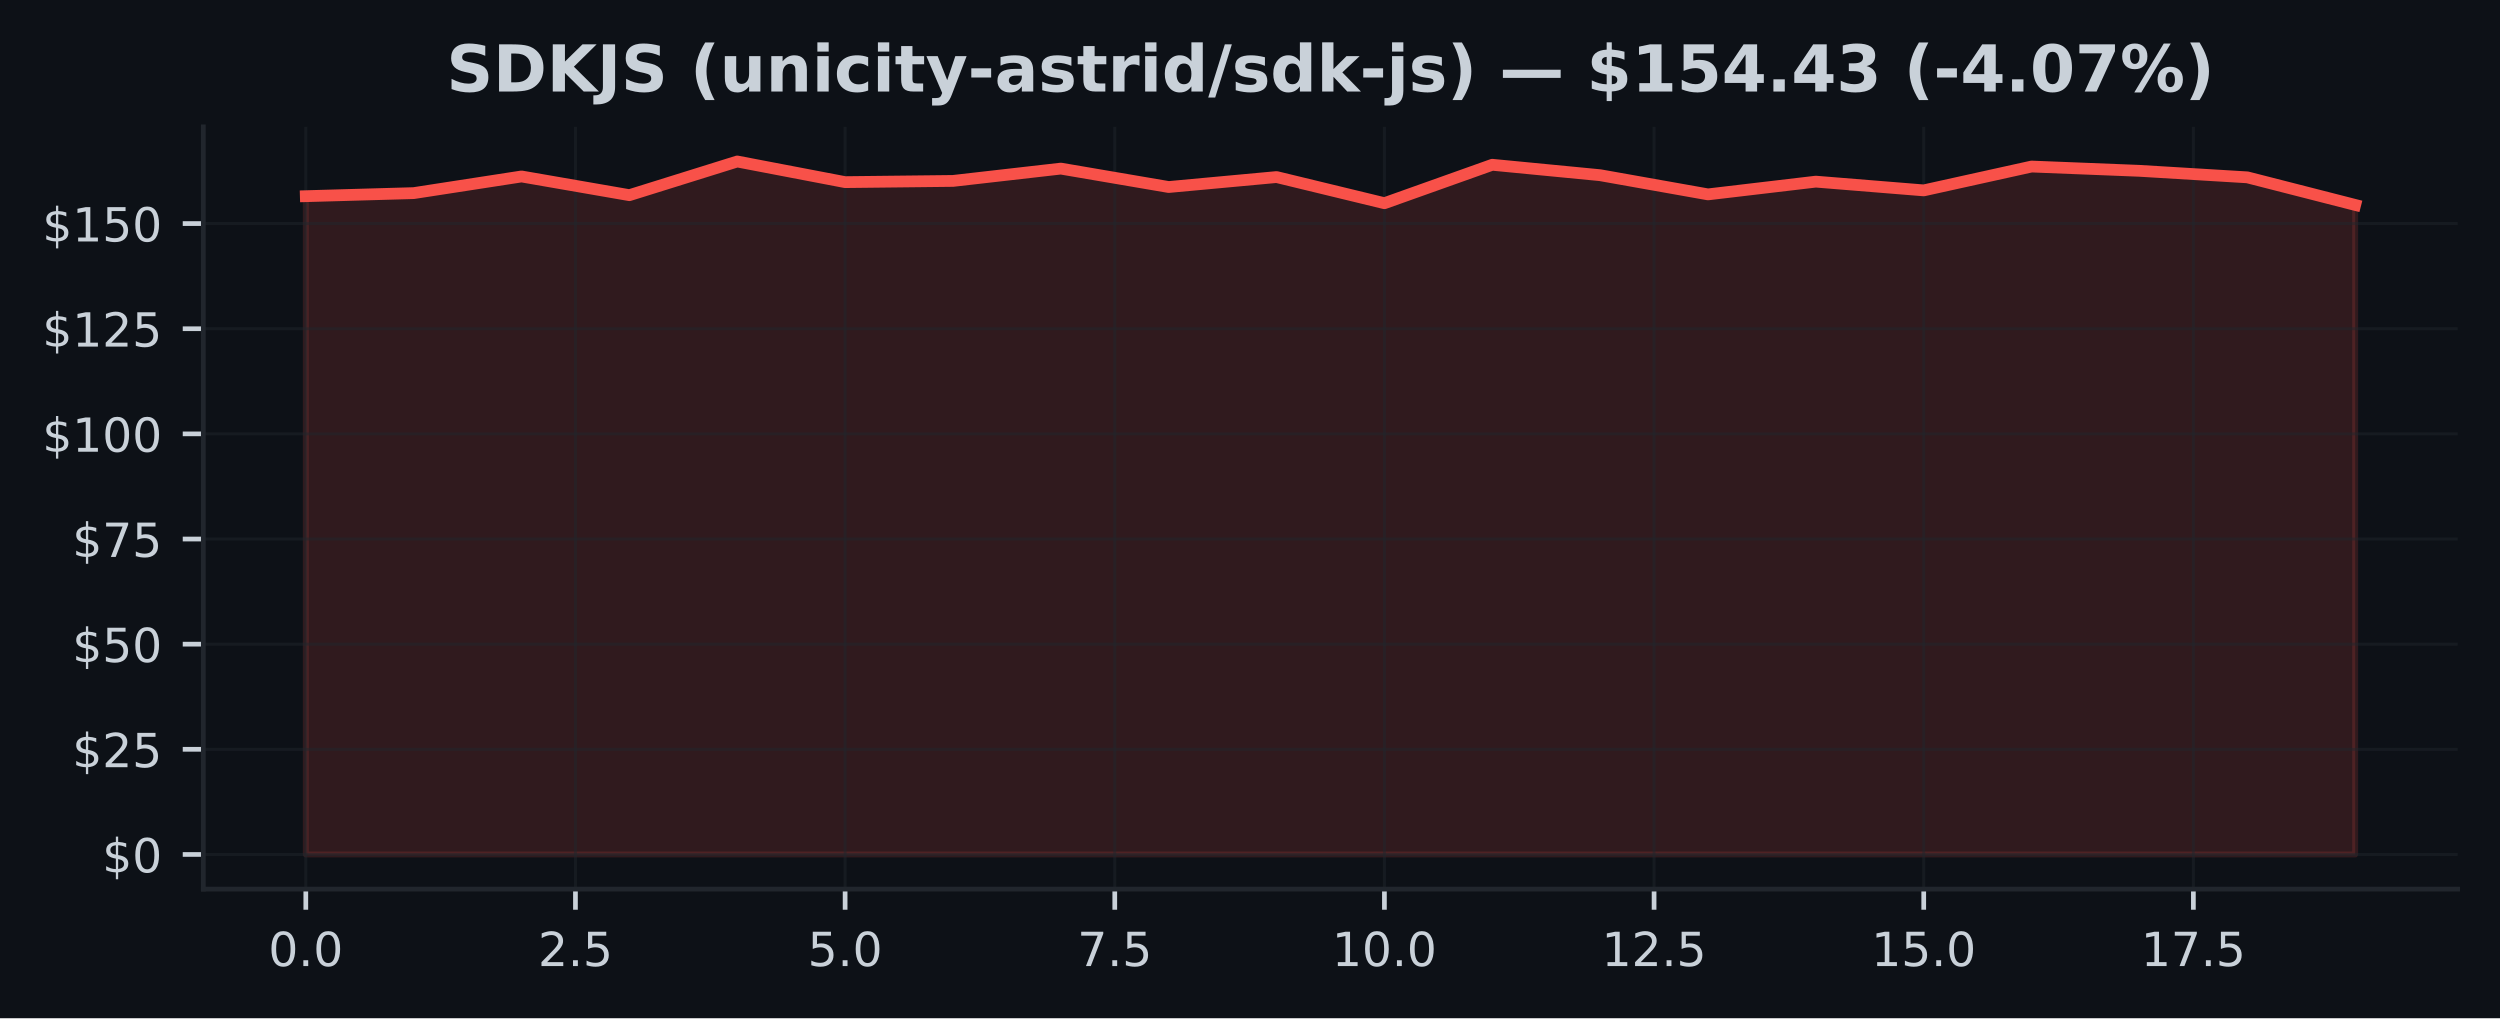
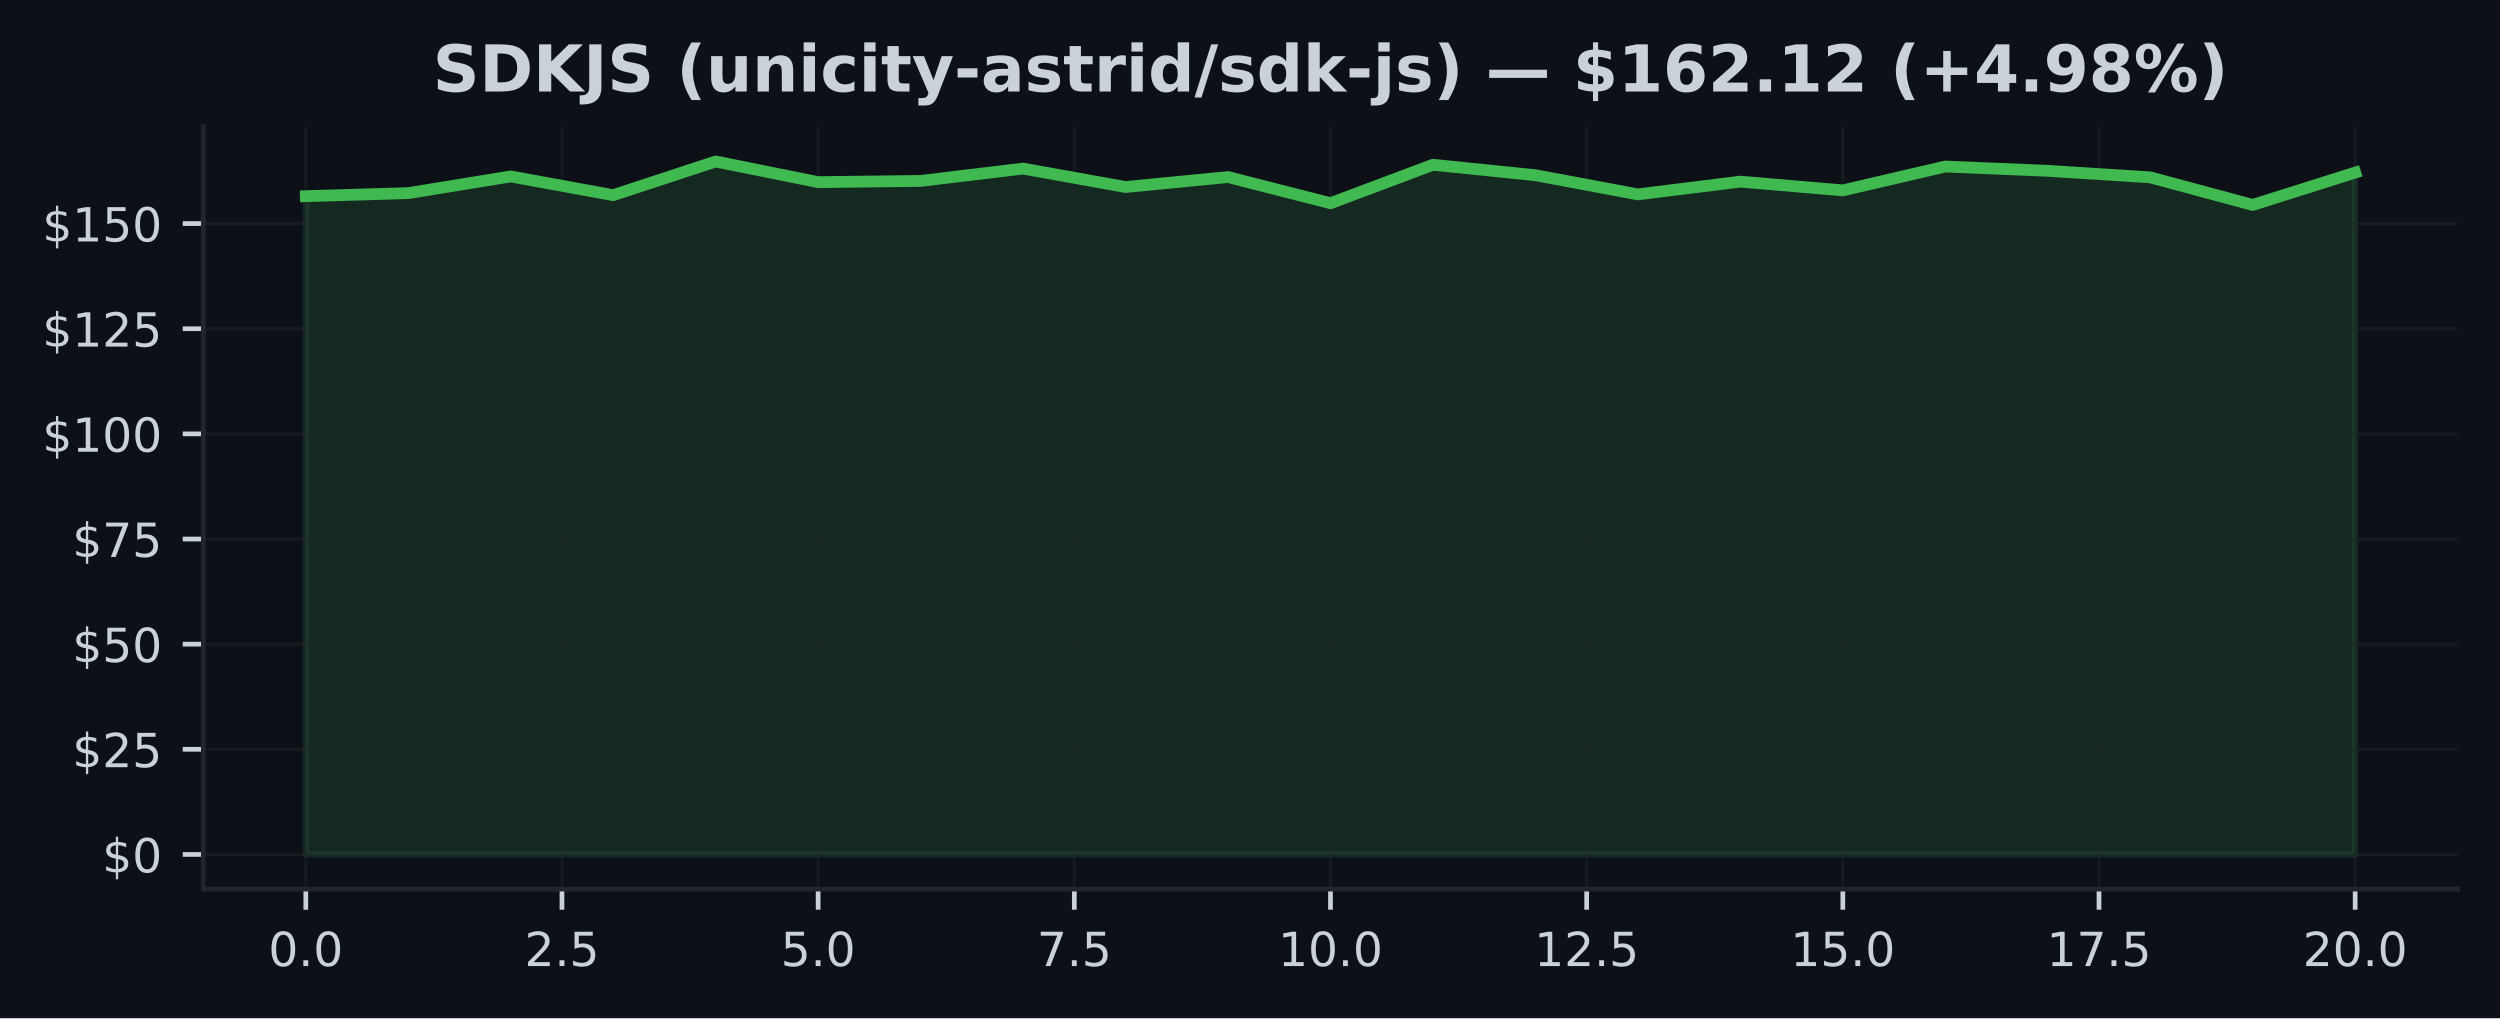
<svg xmlns="http://www.w3.org/2000/svg" xmlns:xlink="http://www.w3.org/1999/xlink" width="424.91pt" height="173.061pt" viewBox="0 0 424.91 173.061" version="1.1">
  <defs>
    <style type="text/css">*{stroke-linejoin: round; stroke-linecap: butt}</style>
  </defs>
  <g id="figure_1">
    <g id="patch_1">
      <path d="M 0 173.061  L 424.91 173.061  L 424.91 0  L 0 0  z " style="fill: #0d1117" />
    </g>
    <g id="axes_1">
      <g id="patch_2">
        <path d="M 34.56 151.118  L 417.71 151.118  L 417.71 21.558  L 34.56 21.558  z " style="fill: #0d1117" />
      </g>
      <g id="FillBetweenPolyCollection_1">
        <defs>
-           <path id="m019cd9a33c" d="M 51.976 -27.832  L 51.976 -139.716  L 70.308 -140.238  L 88.641 -143.068  L 106.974 -139.887  L 125.306 -145.613  L 143.639 -142.103  L 161.971 -142.311  L 180.304 -144.405  L 198.636 -141.274  L 216.969 -142.968  L 235.301 -138.522  L 253.634 -145.056  L 271.966 -143.283  L 290.299 -140.023  L 308.631 -142.189  L 326.964 -140.702  L 345.296 -144.756  L 363.629 -144.026  L 381.962 -142.918  L 400.294 -138.229  L 400.294 -27.832  L 400.294 -27.832  L 381.962 -27.832  L 363.629 -27.832  L 345.296 -27.832  L 326.964 -27.832  L 308.631 -27.832  L 290.299 -27.832  L 271.966 -27.832  L 253.634 -27.832  L 235.301 -27.832  L 216.969 -27.832  L 198.636 -27.832  L 180.304 -27.832  L 161.971 -27.832  L 143.639 -27.832  L 125.306 -27.832  L 106.974 -27.832  L 88.641 -27.832  L 70.308 -27.832  L 51.976 -27.832  z " style="stroke: #f85149; stroke-opacity: 0.15" />
+           <path id="md5dd25df16" d="M 51.976 -27.832  L 51.976 -139.716  L 69.392 -140.238  L 86.808 -143.068  L 104.224 -139.887  L 121.64 -145.613  L 139.055 -142.103  L 156.471 -142.311  L 173.887 -144.405  L 191.303 -141.274  L 208.719 -142.968  L 226.135 -138.522  L 243.551 -145.056  L 260.967 -143.283  L 278.383 -140.023  L 295.799 -142.189  L 313.215 -140.702  L 330.63 -144.756  L 348.046 -144.026  L 365.462 -142.918  L 382.878 -138.229  L 400.294 -143.726  L 400.294 -27.832  L 400.294 -27.832  L 382.878 -27.832  L 365.462 -27.832  L 348.046 -27.832  L 330.63 -27.832  L 313.215 -27.832  L 295.799 -27.832  L 278.383 -27.832  L 260.967 -27.832  L 243.551 -27.832  L 226.135 -27.832  L 208.719 -27.832  L 191.303 -27.832  L 173.887 -27.832  L 156.471 -27.832  L 139.055 -27.832  L 121.64 -27.832  L 104.224 -27.832  L 86.808 -27.832  L 69.392 -27.832  L 51.976 -27.832  z " style="stroke: #3fb950; stroke-opacity: 0.15" />
        </defs>
-         <g clip-path="url(#pac1cbdf2df)">
-           <use xlink:href="#m019cd9a33c" x="0" y="173.061" style="fill: #f85149; fill-opacity: 0.15; stroke: #f85149; stroke-opacity: 0.15" />
+         <g clip-path="url(#p4e8411a8f8)">
+           <use xlink:href="#md5dd25df16" x="0" y="173.061" style="fill: #3fb950; fill-opacity: 0.15; stroke: #3fb950; stroke-opacity: 0.15" />
        </g>
      </g>
      <g id="matplotlib.axis_1">
        <g id="xtick_1">
          <g id="line2d_1">
-             <path d="M 51.976 151.118  L 51.976 21.558  " clip-path="url(#pac1cbdf2df)" style="fill: none; stroke: #21262d; stroke-opacity: 0.5; stroke-width: 0.5; stroke-linecap: square" />
+             <path d="M 51.976 151.118  L 51.976 21.558  " clip-path="url(#p4e8411a8f8)" style="fill: none; stroke: #21262d; stroke-opacity: 0.5; stroke-width: 0.5; stroke-linecap: square" />
          </g>
          <g id="line2d_2">
            <defs>
-               <path id="m23868043ed" d="M 0 0  L 0 3.5  " style="stroke: #c9d1d9; stroke-width: 0.8" />
+               <path id="m366bf5984e" d="M 0 0  L 0 3.5  " style="stroke: #c9d1d9; stroke-width: 0.8" />
            </defs>
            <g>
-               <use xlink:href="#m23868043ed" x="51.976" y="151.118" style="fill: #c9d1d9; stroke: #c9d1d9; stroke-width: 0.8" />
+               <use xlink:href="#m366bf5984e" x="51.976" y="151.118" style="fill: #c9d1d9; stroke: #c9d1d9; stroke-width: 0.8" />
            </g>
          </g>
          <g id="text_1">
            <g style="fill: #c9d1d9" transform="translate(45.61466 164.197) scale(0.08 -0.08)">
              <defs>
                <path id="DejaVuSans-30" d="M 2034 4250  Q 1547 4250 1301 3770  Q 1056 3291 1056 2328  Q 1056 1369 1301 889  Q 1547 409 2034 409  Q 2525 409 2770 889  Q 3016 1369 3016 2328  Q 3016 3291 2770 3770  Q 2525 4250 2034 4250  z M 2034 4750  Q 2819 4750 3233 4129  Q 3647 3509 3647 2328  Q 3647 1150 3233 529  Q 2819 -91 2034 -91  Q 1250 -91 836 529  Q 422 1150 422 2328  Q 422 3509 836 4129  Q 1250 4750 2034 4750  z " transform="scale(0.015625)" />
                <path id="DejaVuSans-2e" d="M 684 794  L 1344 794  L 1344 0  L 684 0  L 684 794  z " transform="scale(0.015625)" />
              </defs>
              <use xlink:href="#DejaVuSans-30" />
              <use xlink:href="#DejaVuSans-2e" transform="translate(63.62305 0)" />
              <use xlink:href="#DejaVuSans-30" transform="translate(95.41016 0)" />
            </g>
          </g>
        </g>
        <g id="xtick_2">
          <g id="line2d_3">
-             <path d="M 97.807 151.118  L 97.807 21.558  " clip-path="url(#pac1cbdf2df)" style="fill: none; stroke: #21262d; stroke-opacity: 0.5; stroke-width: 0.5; stroke-linecap: square" />
+             <path d="M 95.516 151.118  L 95.516 21.558  " clip-path="url(#p4e8411a8f8)" style="fill: none; stroke: #21262d; stroke-opacity: 0.5; stroke-width: 0.5; stroke-linecap: square" />
          </g>
          <g id="line2d_4">
            <g>
-               <use xlink:href="#m23868043ed" x="97.807" y="151.118" style="fill: #c9d1d9; stroke: #c9d1d9; stroke-width: 0.8" />
+               <use xlink:href="#m366bf5984e" x="95.516" y="151.118" style="fill: #c9d1d9; stroke: #c9d1d9; stroke-width: 0.8" />
            </g>
          </g>
          <g id="text_2">
-             <g style="fill: #c9d1d9" transform="translate(91.446 164.197) scale(0.08 -0.08)">
+             <g style="fill: #c9d1d9" transform="translate(89.15443 164.197) scale(0.08 -0.08)">
              <defs>
                <path id="DejaVuSans-32" d="M 1228 531  L 3431 531  L 3431 0  L 469 0  L 469 531  Q 828 903 1448 1529  Q 2069 2156 2228 2338  Q 2531 2678 2651 2914  Q 2772 3150 2772 3378  Q 2772 3750 2511 3984  Q 2250 4219 1831 4219  Q 1534 4219 1204 4116  Q 875 4013 500 3803  L 500 4441  Q 881 4594 1212 4672  Q 1544 4750 1819 4750  Q 2544 4750 2975 4387  Q 3406 4025 3406 3419  Q 3406 3131 3298 2873  Q 3191 2616 2906 2266  Q 2828 2175 2409 1742  Q 1991 1309 1228 531  z " transform="scale(0.015625)" />
                <path id="DejaVuSans-35" d="M 691 4666  L 3169 4666  L 3169 4134  L 1269 4134  L 1269 2991  Q 1406 3038 1543 3061  Q 1681 3084 1819 3084  Q 2600 3084 3056 2656  Q 3513 2228 3513 1497  Q 3513 744 3044 326  Q 2575 -91 1722 -91  Q 1428 -91 1123 -41  Q 819 9 494 109  L 494 744  Q 775 591 1075 516  Q 1375 441 1709 441  Q 2250 441 2565 725  Q 2881 1009 2881 1497  Q 2881 1984 2565 2268  Q 2250 2553 1709 2553  Q 1456 2553 1204 2497  Q 953 2441 691 2322  L 691 4666  z " transform="scale(0.015625)" />
              </defs>
              <use xlink:href="#DejaVuSans-32" />
              <use xlink:href="#DejaVuSans-2e" transform="translate(63.62305 0)" />
              <use xlink:href="#DejaVuSans-35" transform="translate(95.41016 0)" />
            </g>
          </g>
        </g>
        <g id="xtick_3">
          <g id="line2d_5">
-             <path d="M 143.639 151.118  L 143.639 21.558  " clip-path="url(#pac1cbdf2df)" style="fill: none; stroke: #21262d; stroke-opacity: 0.5; stroke-width: 0.5; stroke-linecap: square" />
+             <path d="M 139.055 151.118  L 139.055 21.558  " clip-path="url(#p4e8411a8f8)" style="fill: none; stroke: #21262d; stroke-opacity: 0.5; stroke-width: 0.5; stroke-linecap: square" />
          </g>
          <g id="line2d_6">
            <g>
-               <use xlink:href="#m23868043ed" x="143.639" y="151.118" style="fill: #c9d1d9; stroke: #c9d1d9; stroke-width: 0.8" />
+               <use xlink:href="#m366bf5984e" x="139.055" y="151.118" style="fill: #c9d1d9; stroke: #c9d1d9; stroke-width: 0.8" />
            </g>
          </g>
          <g id="text_3">
-             <g style="fill: #c9d1d9" transform="translate(137.2773 164.197) scale(0.08 -0.08)">
+             <g style="fill: #c9d1d9" transform="translate(132.6942 164.197) scale(0.08 -0.08)">
              <use xlink:href="#DejaVuSans-35" />
              <use xlink:href="#DejaVuSans-2e" transform="translate(63.62305 0)" />
              <use xlink:href="#DejaVuSans-30" transform="translate(95.41016 0)" />
            </g>
          </g>
        </g>
        <g id="xtick_4">
          <g id="line2d_7">
-             <path d="M 189.47 151.118  L 189.47 21.558  " clip-path="url(#pac1cbdf2df)" style="fill: none; stroke: #21262d; stroke-opacity: 0.5; stroke-width: 0.5; stroke-linecap: square" />
+             <path d="M 182.595 151.118  L 182.595 21.558  " clip-path="url(#p4e8411a8f8)" style="fill: none; stroke: #21262d; stroke-opacity: 0.5; stroke-width: 0.5; stroke-linecap: square" />
          </g>
          <g id="line2d_8">
            <g>
-               <use xlink:href="#m23868043ed" x="189.47" y="151.118" style="fill: #c9d1d9; stroke: #c9d1d9; stroke-width: 0.8" />
+               <use xlink:href="#m366bf5984e" x="182.595" y="151.118" style="fill: #c9d1d9; stroke: #c9d1d9; stroke-width: 0.8" />
            </g>
          </g>
          <g id="text_4">
-             <g style="fill: #c9d1d9" transform="translate(183.1087 164.197) scale(0.08 -0.08)">
+             <g style="fill: #c9d1d9" transform="translate(176.234 164.197) scale(0.08 -0.08)">
              <defs>
                <path id="DejaVuSans-37" d="M 525 4666  L 3525 4666  L 3525 4397  L 1831 0  L 1172 0  L 2766 4134  L 525 4134  L 525 4666  z " transform="scale(0.015625)" />
              </defs>
              <use xlink:href="#DejaVuSans-37" />
              <use xlink:href="#DejaVuSans-2e" transform="translate(63.62305 0)" />
              <use xlink:href="#DejaVuSans-35" transform="translate(95.41016 0)" />
            </g>
          </g>
        </g>
        <g id="xtick_5">
          <g id="line2d_9">
-             <path d="M 235.301 151.118  L 235.301 21.558  " clip-path="url(#pac1cbdf2df)" style="fill: none; stroke: #21262d; stroke-opacity: 0.5; stroke-width: 0.5; stroke-linecap: square" />
+             <path d="M 226.135 151.118  L 226.135 21.558  " clip-path="url(#p4e8411a8f8)" style="fill: none; stroke: #21262d; stroke-opacity: 0.5; stroke-width: 0.5; stroke-linecap: square" />
          </g>
          <g id="line2d_10">
            <g>
-               <use xlink:href="#m23868043ed" x="235.301" y="151.118" style="fill: #c9d1d9; stroke: #c9d1d9; stroke-width: 0.8" />
+               <use xlink:href="#m366bf5984e" x="226.135" y="151.118" style="fill: #c9d1d9; stroke: #c9d1d9; stroke-width: 0.8" />
            </g>
          </g>
          <g id="text_5">
-             <g style="fill: #c9d1d9" transform="translate(226.395 164.197) scale(0.08 -0.08)">
+             <g style="fill: #c9d1d9" transform="translate(217.2287 164.197) scale(0.08 -0.08)">
              <defs>
                <path id="DejaVuSans-31" d="M 794 531  L 1825 531  L 1825 4091  L 703 3866  L 703 4441  L 1819 4666  L 2450 4666  L 2450 531  L 3481 531  L 3481 0  L 794 0  L 794 531  z " transform="scale(0.015625)" />
              </defs>
              <use xlink:href="#DejaVuSans-31" />
              <use xlink:href="#DejaVuSans-30" transform="translate(63.62305 0)" />
              <use xlink:href="#DejaVuSans-2e" transform="translate(127.2461 0)" />
              <use xlink:href="#DejaVuSans-30" transform="translate(159.0332 0)" />
            </g>
          </g>
        </g>
        <g id="xtick_6">
          <g id="line2d_11">
-             <path d="M 281.133 151.118  L 281.133 21.558  " clip-path="url(#pac1cbdf2df)" style="fill: none; stroke: #21262d; stroke-opacity: 0.5; stroke-width: 0.5; stroke-linecap: square" />
+             <path d="M 269.675 151.118  L 269.675 21.558  " clip-path="url(#p4e8411a8f8)" style="fill: none; stroke: #21262d; stroke-opacity: 0.5; stroke-width: 0.5; stroke-linecap: square" />
          </g>
          <g id="line2d_12">
            <g>
-               <use xlink:href="#m23868043ed" x="281.133" y="151.118" style="fill: #c9d1d9; stroke: #c9d1d9; stroke-width: 0.8" />
+               <use xlink:href="#m366bf5984e" x="269.675" y="151.118" style="fill: #c9d1d9; stroke: #c9d1d9; stroke-width: 0.8" />
            </g>
          </g>
          <g id="text_6">
-             <g style="fill: #c9d1d9" transform="translate(272.2264 164.197) scale(0.08 -0.08)">
+             <g style="fill: #c9d1d9" transform="translate(260.7685 164.197) scale(0.08 -0.08)">
              <use xlink:href="#DejaVuSans-31" />
              <use xlink:href="#DejaVuSans-32" transform="translate(63.62305 0)" />
              <use xlink:href="#DejaVuSans-2e" transform="translate(127.2461 0)" />
              <use xlink:href="#DejaVuSans-35" transform="translate(159.0332 0)" />
            </g>
          </g>
        </g>
        <g id="xtick_7">
          <g id="line2d_13">
-             <path d="M 326.964 151.118  L 326.964 21.558  " clip-path="url(#pac1cbdf2df)" style="fill: none; stroke: #21262d; stroke-opacity: 0.5; stroke-width: 0.5; stroke-linecap: square" />
+             <path d="M 313.215 151.118  L 313.215 21.558  " clip-path="url(#p4e8411a8f8)" style="fill: none; stroke: #21262d; stroke-opacity: 0.5; stroke-width: 0.5; stroke-linecap: square" />
          </g>
          <g id="line2d_14">
            <g>
-               <use xlink:href="#m23868043ed" x="326.964" y="151.118" style="fill: #c9d1d9; stroke: #c9d1d9; stroke-width: 0.8" />
+               <use xlink:href="#m366bf5984e" x="313.215" y="151.118" style="fill: #c9d1d9; stroke: #c9d1d9; stroke-width: 0.8" />
            </g>
          </g>
          <g id="text_7">
-             <g style="fill: #c9d1d9" transform="translate(318.0577 164.197) scale(0.08 -0.08)">
+             <g style="fill: #c9d1d9" transform="translate(304.3083 164.197) scale(0.08 -0.08)">
              <use xlink:href="#DejaVuSans-31" />
              <use xlink:href="#DejaVuSans-35" transform="translate(63.62305 0)" />
              <use xlink:href="#DejaVuSans-2e" transform="translate(127.2461 0)" />
              <use xlink:href="#DejaVuSans-30" transform="translate(159.0332 0)" />
            </g>
          </g>
        </g>
        <g id="xtick_8">
          <g id="line2d_15">
-             <path d="M 372.795 151.118  L 372.795 21.558  " clip-path="url(#pac1cbdf2df)" style="fill: none; stroke: #21262d; stroke-opacity: 0.5; stroke-width: 0.5; stroke-linecap: square" />
+             <path d="M 356.754 151.118  L 356.754 21.558  " clip-path="url(#p4e8411a8f8)" style="fill: none; stroke: #21262d; stroke-opacity: 0.5; stroke-width: 0.5; stroke-linecap: square" />
          </g>
          <g id="line2d_16">
            <g>
-               <use xlink:href="#m23868043ed" x="372.795" y="151.118" style="fill: #c9d1d9; stroke: #c9d1d9; stroke-width: 0.8" />
+               <use xlink:href="#m366bf5984e" x="356.754" y="151.118" style="fill: #c9d1d9; stroke: #c9d1d9; stroke-width: 0.8" />
            </g>
          </g>
          <g id="text_8">
-             <g style="fill: #c9d1d9" transform="translate(363.889 164.197) scale(0.08 -0.08)">
+             <g style="fill: #c9d1d9" transform="translate(347.8481 164.197) scale(0.08 -0.08)">
              <use xlink:href="#DejaVuSans-31" />
              <use xlink:href="#DejaVuSans-37" transform="translate(63.62305 0)" />
              <use xlink:href="#DejaVuSans-2e" transform="translate(127.2461 0)" />
              <use xlink:href="#DejaVuSans-35" transform="translate(159.0332 0)" />
            </g>
          </g>
        </g>
+         <g id="xtick_9">
+           <g id="line2d_17">
+             <path d="M 400.294 151.118  L 400.294 21.558  " clip-path="url(#p4e8411a8f8)" style="fill: none; stroke: #21262d; stroke-opacity: 0.5; stroke-width: 0.5; stroke-linecap: square" />
+           </g>
+           <g id="line2d_18">
+             <g>
+               <use xlink:href="#m366bf5984e" x="400.294" y="151.118" style="fill: #c9d1d9; stroke: #c9d1d9; stroke-width: 0.8" />
+             </g>
+           </g>
+           <g id="text_9">
+             <g style="fill: #c9d1d9" transform="translate(391.3878 164.197) scale(0.08 -0.08)">
+               <use xlink:href="#DejaVuSans-32" />
+               <use xlink:href="#DejaVuSans-30" transform="translate(63.62305 0)" />
+               <use xlink:href="#DejaVuSans-2e" transform="translate(127.2461 0)" />
+               <use xlink:href="#DejaVuSans-30" transform="translate(159.0332 0)" />
+             </g>
+           </g>
+         </g>
      </g>
      <g id="matplotlib.axis_2">
        <g id="ytick_1">
-           <g id="line2d_17">
-             <path d="M 34.56 145.229  L 417.71 145.229  " clip-path="url(#pac1cbdf2df)" style="fill: none; stroke: #21262d; stroke-opacity: 0.5; stroke-width: 0.5; stroke-linecap: square" />
-           </g>
-           <g id="line2d_18">
+           <g id="line2d_19">
+             <path d="M 34.56 145.229  L 417.71 145.229  " clip-path="url(#p4e8411a8f8)" style="fill: none; stroke: #21262d; stroke-opacity: 0.5; stroke-width: 0.5; stroke-linecap: square" />
+           </g>
+           <g id="line2d_20">
            <defs>
-               <path id="m09f0ac89c5" d="M 0 0  L -3.5 0  " style="stroke: #c9d1d9; stroke-width: 0.8" />
+               <path id="m7dab34eb5e" d="M 0 0  L -3.5 0  " style="stroke: #c9d1d9; stroke-width: 0.8" />
            </defs>
            <g>
-               <use xlink:href="#m09f0ac89c5" x="34.56" y="145.229" style="fill: #c9d1d9; stroke: #c9d1d9; stroke-width: 0.8" />
-             </g>
-           </g>
-           <g id="text_9">
+               <use xlink:href="#m7dab34eb5e" x="34.56" y="145.229" style="fill: #c9d1d9; stroke: #c9d1d9; stroke-width: 0.8" />
+             </g>
+           </g>
+           <g id="text_10">
            <g style="fill: #c9d1d9" transform="translate(17.38 148.2686) scale(0.08 -0.08)">
              <defs>
                <path id="DejaVuSans-24" d="M 2163 -941  L 1850 -941  L 1847 0  Q 1519 6 1191 76  Q 863 147 531 288  L 531 850  Q 850 650 1176 548  Q 1503 447 1850 444  L 1850 1869  Q 1159 1981 845 2250  Q 531 2519 531 2988  Q 531 3497 872 3790  Q 1213 4084 1850 4128  L 1850 4863  L 2163 4863  L 2163 4138  Q 2453 4125 2725 4076  Q 2997 4028 3256 3944  L 3256 3397  Q 2997 3528 2723 3600  Q 2450 3672 2163 3684  L 2163 2350  Q 2872 2241 3206 1959  Q 3541 1678 3541 1191  Q 3541 663 3186 358  Q 2831 53 2163 6  L 2163 -941  z M 1850 2406  L 1850 3688  Q 1488 3647 1297 3481  Q 1106 3316 1106 3041  Q 1106 2772 1282 2622  Q 1459 2472 1850 2406  z M 2163 1806  L 2163 453  Q 2559 506 2761 678  Q 2963 850 2963 1131  Q 2963 1406 2770 1568  Q 2578 1731 2163 1806  z " transform="scale(0.015625)" />
              </defs>
              <use xlink:href="#DejaVuSans-24" />
              <use xlink:href="#DejaVuSans-30" transform="translate(63.62305 0)" />
            </g>
          </g>
        </g>
        <g id="ytick_2">
-           <g id="line2d_19">
-             <path d="M 34.56 127.357  L 417.71 127.357  " clip-path="url(#pac1cbdf2df)" style="fill: none; stroke: #21262d; stroke-opacity: 0.5; stroke-width: 0.5; stroke-linecap: square" />
-           </g>
-           <g id="line2d_20">
-             <g>
-               <use xlink:href="#m09f0ac89c5" x="34.56" y="127.357" style="fill: #c9d1d9; stroke: #c9d1d9; stroke-width: 0.8" />
-             </g>
-           </g>
-           <g id="text_10">
+           <g id="line2d_21">
+             <path d="M 34.56 127.357  L 417.71 127.357  " clip-path="url(#p4e8411a8f8)" style="fill: none; stroke: #21262d; stroke-opacity: 0.5; stroke-width: 0.5; stroke-linecap: square" />
+           </g>
+           <g id="line2d_22">
+             <g>
+               <use xlink:href="#m7dab34eb5e" x="34.56" y="127.357" style="fill: #c9d1d9; stroke: #c9d1d9; stroke-width: 0.8" />
+             </g>
+           </g>
+           <g id="text_11">
            <g style="fill: #c9d1d9" transform="translate(12.29 130.3968) scale(0.08 -0.08)">
              <use xlink:href="#DejaVuSans-24" />
              <use xlink:href="#DejaVuSans-32" transform="translate(63.62305 0)" />
              <use xlink:href="#DejaVuSans-35" transform="translate(127.2461 0)" />
            </g>
          </g>
        </g>
        <g id="ytick_3">
-           <g id="line2d_21">
-             <path d="M 34.56 109.486  L 417.71 109.486  " clip-path="url(#pac1cbdf2df)" style="fill: none; stroke: #21262d; stroke-opacity: 0.5; stroke-width: 0.5; stroke-linecap: square" />
-           </g>
-           <g id="line2d_22">
-             <g>
-               <use xlink:href="#m09f0ac89c5" x="34.56" y="109.486" style="fill: #c9d1d9; stroke: #c9d1d9; stroke-width: 0.8" />
-             </g>
-           </g>
-           <g id="text_11">
+           <g id="line2d_23">
+             <path d="M 34.56 109.486  L 417.71 109.486  " clip-path="url(#p4e8411a8f8)" style="fill: none; stroke: #21262d; stroke-opacity: 0.5; stroke-width: 0.5; stroke-linecap: square" />
+           </g>
+           <g id="line2d_24">
+             <g>
+               <use xlink:href="#m7dab34eb5e" x="34.56" y="109.486" style="fill: #c9d1d9; stroke: #c9d1d9; stroke-width: 0.8" />
+             </g>
+           </g>
+           <g id="text_12">
            <g style="fill: #c9d1d9" transform="translate(12.29 112.5251) scale(0.08 -0.08)">
              <use xlink:href="#DejaVuSans-24" />
              <use xlink:href="#DejaVuSans-35" transform="translate(63.62305 0)" />
              <use xlink:href="#DejaVuSans-30" transform="translate(127.2461 0)" />
            </g>
          </g>
        </g>
        <g id="ytick_4">
-           <g id="line2d_23">
-             <path d="M 34.56 91.614  L 417.71 91.614  " clip-path="url(#pac1cbdf2df)" style="fill: none; stroke: #21262d; stroke-opacity: 0.5; stroke-width: 0.5; stroke-linecap: square" />
-           </g>
-           <g id="line2d_24">
-             <g>
-               <use xlink:href="#m09f0ac89c5" x="34.56" y="91.614" style="fill: #c9d1d9; stroke: #c9d1d9; stroke-width: 0.8" />
-             </g>
-           </g>
-           <g id="text_12">
+           <g id="line2d_25">
+             <path d="M 34.56 91.614  L 417.71 91.614  " clip-path="url(#p4e8411a8f8)" style="fill: none; stroke: #21262d; stroke-opacity: 0.5; stroke-width: 0.5; stroke-linecap: square" />
+           </g>
+           <g id="line2d_26">
+             <g>
+               <use xlink:href="#m7dab34eb5e" x="34.56" y="91.614" style="fill: #c9d1d9; stroke: #c9d1d9; stroke-width: 0.8" />
+             </g>
+           </g>
+           <g id="text_13">
            <g style="fill: #c9d1d9" transform="translate(12.29 94.65339) scale(0.08 -0.08)">
              <use xlink:href="#DejaVuSans-24" />
              <use xlink:href="#DejaVuSans-37" transform="translate(63.62305 0)" />
              <use xlink:href="#DejaVuSans-35" transform="translate(127.2461 0)" />
            </g>
          </g>
        </g>
        <g id="ytick_5">
-           <g id="line2d_25">
-             <path d="M 34.56 73.742  L 417.71 73.742  " clip-path="url(#pac1cbdf2df)" style="fill: none; stroke: #21262d; stroke-opacity: 0.5; stroke-width: 0.5; stroke-linecap: square" />
-           </g>
-           <g id="line2d_26">
-             <g>
-               <use xlink:href="#m09f0ac89c5" x="34.56" y="73.742" style="fill: #c9d1d9; stroke: #c9d1d9; stroke-width: 0.8" />
-             </g>
-           </g>
-           <g id="text_13">
+           <g id="line2d_27">
+             <path d="M 34.56 73.742  L 417.71 73.742  " clip-path="url(#p4e8411a8f8)" style="fill: none; stroke: #21262d; stroke-opacity: 0.5; stroke-width: 0.5; stroke-linecap: square" />
+           </g>
+           <g id="line2d_28">
+             <g>
+               <use xlink:href="#m7dab34eb5e" x="34.56" y="73.742" style="fill: #c9d1d9; stroke: #c9d1d9; stroke-width: 0.8" />
+             </g>
+           </g>
+           <g id="text_14">
            <g style="fill: #c9d1d9" transform="translate(7.2 76.78166) scale(0.08 -0.08)">
              <use xlink:href="#DejaVuSans-24" />
              <use xlink:href="#DejaVuSans-31" transform="translate(63.62305 0)" />
              <use xlink:href="#DejaVuSans-30" transform="translate(127.2461 0)" />
              <use xlink:href="#DejaVuSans-30" transform="translate(190.8691 0)" />
            </g>
          </g>
        </g>
        <g id="ytick_6">
-           <g id="line2d_27">
-             <path d="M 34.56 55.871  L 417.71 55.871  " clip-path="url(#pac1cbdf2df)" style="fill: none; stroke: #21262d; stroke-opacity: 0.5; stroke-width: 0.5; stroke-linecap: square" />
-           </g>
-           <g id="line2d_28">
-             <g>
-               <use xlink:href="#m09f0ac89c5" x="34.56" y="55.871" style="fill: #c9d1d9; stroke: #c9d1d9; stroke-width: 0.8" />
-             </g>
-           </g>
-           <g id="text_14">
+           <g id="line2d_29">
+             <path d="M 34.56 55.871  L 417.71 55.871  " clip-path="url(#p4e8411a8f8)" style="fill: none; stroke: #21262d; stroke-opacity: 0.5; stroke-width: 0.5; stroke-linecap: square" />
+           </g>
+           <g id="line2d_30">
+             <g>
+               <use xlink:href="#m7dab34eb5e" x="34.56" y="55.871" style="fill: #c9d1d9; stroke: #c9d1d9; stroke-width: 0.8" />
+             </g>
+           </g>
+           <g id="text_15">
            <g style="fill: #c9d1d9" transform="translate(7.2 58.90994) scale(0.08 -0.08)">
              <use xlink:href="#DejaVuSans-24" />
              <use xlink:href="#DejaVuSans-31" transform="translate(63.62305 0)" />
              <use xlink:href="#DejaVuSans-32" transform="translate(127.2461 0)" />
              <use xlink:href="#DejaVuSans-35" transform="translate(190.8691 0)" />
            </g>
          </g>
        </g>
        <g id="ytick_7">
-           <g id="line2d_29">
-             <path d="M 34.56 37.999  L 417.71 37.999  " clip-path="url(#pac1cbdf2df)" style="fill: none; stroke: #21262d; stroke-opacity: 0.5; stroke-width: 0.5; stroke-linecap: square" />
-           </g>
-           <g id="line2d_30">
-             <g>
-               <use xlink:href="#m09f0ac89c5" x="34.56" y="37.999" style="fill: #c9d1d9; stroke: #c9d1d9; stroke-width: 0.8" />
-             </g>
-           </g>
-           <g id="text_15">
+           <g id="line2d_31">
+             <path d="M 34.56 37.999  L 417.71 37.999  " clip-path="url(#p4e8411a8f8)" style="fill: none; stroke: #21262d; stroke-opacity: 0.5; stroke-width: 0.5; stroke-linecap: square" />
+           </g>
+           <g id="line2d_32">
+             <g>
+               <use xlink:href="#m7dab34eb5e" x="34.56" y="37.999" style="fill: #c9d1d9; stroke: #c9d1d9; stroke-width: 0.8" />
+             </g>
+           </g>
+           <g id="text_16">
            <g style="fill: #c9d1d9" transform="translate(7.2 41.03821) scale(0.08 -0.08)">
              <use xlink:href="#DejaVuSans-24" />
              <use xlink:href="#DejaVuSans-31" transform="translate(63.62305 0)" />
              <use xlink:href="#DejaVuSans-35" transform="translate(127.2461 0)" />
              <use xlink:href="#DejaVuSans-30" transform="translate(190.8691 0)" />
            </g>
          </g>
        </g>
      </g>
-       <g id="line2d_31">
-         <path d="M 51.976 33.345  L 70.308 32.823  L 88.641 29.992  L 106.974 33.173  L 125.306 27.447  L 143.639 30.957  L 161.971 30.75  L 180.304 28.656  L 198.636 31.787  L 216.969 30.092  L 235.301 34.539  L 253.634 28.005  L 271.966 29.778  L 290.299 33.038  L 308.631 30.872  L 326.964 32.359  L 345.296 28.305  L 363.629 29.034  L 381.962 30.142  L 400.294 34.832  " clip-path="url(#pac1cbdf2df)" style="fill: none; stroke: #f85149; stroke-width: 2; stroke-linecap: square" />
+       <g id="line2d_33">
+         <path d="M 51.976 33.345  L 69.392 32.823  L 86.808 29.992  L 104.224 33.173  L 121.64 27.447  L 139.055 30.957  L 156.471 30.75  L 173.887 28.656  L 191.303 31.787  L 208.719 30.092  L 226.135 34.539  L 243.551 28.005  L 260.967 29.778  L 278.383 33.038  L 295.799 30.872  L 313.215 32.359  L 330.63 28.305  L 348.046 29.034  L 365.462 30.142  L 382.878 34.832  L 400.294 29.335  " clip-path="url(#p4e8411a8f8)" style="fill: none; stroke: #3fb950; stroke-width: 2; stroke-linecap: square" />
      </g>
      <g id="patch_3">
        <path d="M 34.56 151.118  L 34.56 21.558  " style="fill: none; stroke: #21262d; stroke-width: 0.8; stroke-linejoin: miter; stroke-linecap: square" />
      </g>
      <g id="patch_4">
        <path d="M 34.56 151.118  L 417.71 151.118  " style="fill: none; stroke: #21262d; stroke-width: 0.8; stroke-linejoin: miter; stroke-linecap: square" />
      </g>
-       <g id="text_16">
-         <g style="fill: #c9d1d9" transform="translate(75.88789 15.55828) scale(0.11 -0.11)">
+       <g id="text_17">
+         <g style="fill: #c9d1d9" transform="translate(73.56156 15.55828) scale(0.11 -0.11)">
          <defs>
            <path id="DejaVuSans-Bold-53" d="M 3834 4519  L 3834 3531  Q 3450 3703 3084 3790  Q 2719 3878 2394 3878  Q 1963 3878 1756 3759  Q 1550 3641 1550 3391  Q 1550 3203 1689 3098  Q 1828 2994 2194 2919  L 2706 2816  Q 3484 2659 3812 2340  Q 4141 2022 4141 1434  Q 4141 663 3683 286  Q 3225 -91 2284 -91  Q 1841 -91 1394 -6  Q 947 78 500 244  L 500 1259  Q 947 1022 1364 901  Q 1781 781 2169 781  Q 2563 781 2772 912  Q 2981 1044 2981 1288  Q 2981 1506 2839 1625  Q 2697 1744 2272 1838  L 1806 1941  Q 1106 2091 782 2419  Q 459 2747 459 3303  Q 459 4000 909 4375  Q 1359 4750 2203 4750  Q 2588 4750 2994 4692  Q 3400 4634 3834 4519  z " transform="scale(0.015625)" />
            <path id="DejaVuSans-Bold-44" d="M 1791 3756  L 1791 909  L 2222 909  Q 2959 909 3348 1275  Q 3738 1641 3738 2338  Q 3738 3031 3350 3393  Q 2963 3756 2222 3756  L 1791 3756  z M 588 4666  L 1856 4666  Q 2919 4666 3439 4514  Q 3959 4363 4331 4000  Q 4659 3684 4818 3271  Q 4978 2859 4978 2338  Q 4978 1809 4818 1395  Q 4659 981 4331 666  Q 3956 303 3431 151  Q 2906 0 1856 0  L 588 0  L 588 4666  z " transform="scale(0.015625)" />
            <path id="DejaVuSans-Bold-4b" d="M 588 4666  L 1791 4666  L 1791 2963  L 3525 4666  L 4922 4666  L 2675 2456  L 5153 0  L 3647 0  L 1791 1838  L 1791 0  L 588 0  L 588 4666  z " transform="scale(0.015625)" />
            <path id="DejaVuSans-Bold-4a" d="M 588 4666  L 1791 4666  L 1791 453  Q 1791 -419 1317 -850  Q 844 -1281 -116 -1281  L -359 -1281  L -359 -372  L -172 -372  Q 203 -372 395 -162  Q 588 47 588 453  L 588 4666  z " transform="scale(0.015625)" />
            <path id="DejaVuSans-Bold-20" transform="scale(0.015625)" />
            <path id="DejaVuSans-Bold-28" d="M 2413 -844  L 1484 -844  Q 1006 -72 778 623  Q 550 1319 550 2003  Q 550 2688 779 3389  Q 1009 4091 1484 4856  L 2413 4856  Q 2013 4116 1813 3408  Q 1613 2700 1613 2009  Q 1613 1319 1811 609  Q 2009 -100 2413 -844  z " transform="scale(0.015625)" />
            <path id="DejaVuSans-Bold-75" d="M 500 1363  L 500 3500  L 1625 3500  L 1625 3150  Q 1625 2866 1622 2436  Q 1619 2006 1619 1863  Q 1619 1441 1641 1255  Q 1663 1069 1716 984  Q 1784 875 1895 815  Q 2006 756 2150 756  Q 2500 756 2700 1025  Q 2900 1294 2900 1772  L 2900 3500  L 4019 3500  L 4019 0  L 2900 0  L 2900 506  Q 2647 200 2364 54  Q 2081 -91 1741 -91  Q 1134 -91 817 281  Q 500 653 500 1363  z " transform="scale(0.015625)" />
            <path id="DejaVuSans-Bold-6e" d="M 4056 2131  L 4056 0  L 2931 0  L 2931 347  L 2931 1631  Q 2931 2084 2911 2256  Q 2891 2428 2841 2509  Q 2775 2619 2662 2680  Q 2550 2741 2406 2741  Q 2056 2741 1856 2470  Q 1656 2200 1656 1722  L 1656 0  L 538 0  L 538 3500  L 1656 3500  L 1656 2988  Q 1909 3294 2193 3439  Q 2478 3584 2822 3584  Q 3428 3584 3742 3212  Q 4056 2841 4056 2131  z " transform="scale(0.015625)" />
            <path id="DejaVuSans-Bold-69" d="M 538 3500  L 1656 3500  L 1656 0  L 538 0  L 538 3500  z M 538 4863  L 1656 4863  L 1656 3950  L 538 3950  L 538 4863  z " transform="scale(0.015625)" />
            <path id="DejaVuSans-Bold-63" d="M 3366 3391  L 3366 2478  Q 3138 2634 2908 2709  Q 2678 2784 2431 2784  Q 1963 2784 1702 2511  Q 1441 2238 1441 1747  Q 1441 1256 1702 982  Q 1963 709 2431 709  Q 2694 709 2930 787  Q 3166 866 3366 1019  L 3366 103  Q 3103 6 2833 -42  Q 2563 -91 2291 -91  Q 1344 -91 809 395  Q 275 881 275 1747  Q 275 2613 809 3098  Q 1344 3584 2291 3584  Q 2566 3584 2833 3536  Q 3100 3488 3366 3391  z " transform="scale(0.015625)" />
            <path id="DejaVuSans-Bold-74" d="M 1759 4494  L 1759 3500  L 2913 3500  L 2913 2700  L 1759 2700  L 1759 1216  Q 1759 972 1856 886  Q 1953 800 2241 800  L 2816 800  L 2816 0  L 1856 0  Q 1194 0 917 276  Q 641 553 641 1216  L 641 2700  L 84 2700  L 84 3500  L 641 3500  L 641 4494  L 1759 4494  z " transform="scale(0.015625)" />
            <path id="DejaVuSans-Bold-79" d="M 78 3500  L 1197 3500  L 2138 1125  L 2938 3500  L 4056 3500  L 2584 -331  Q 2363 -916 2067 -1148  Q 1772 -1381 1288 -1381  L 641 -1381  L 641 -647  L 991 -647  Q 1275 -647 1404 -556  Q 1534 -466 1606 -231  L 1638 -134  L 78 3500  z " transform="scale(0.015625)" />
            <path id="DejaVuSans-Bold-2d" d="M 347 2297  L 2309 2297  L 2309 1388  L 347 1388  L 347 2297  z " transform="scale(0.015625)" />
            <path id="DejaVuSans-Bold-61" d="M 2106 1575  Q 1756 1575 1579 1456  Q 1403 1338 1403 1106  Q 1403 894 1545 773  Q 1688 653 1941 653  Q 2256 653 2472 879  Q 2688 1106 2688 1447  L 2688 1575  L 2106 1575  z M 3816 1997  L 3816 0  L 2688 0  L 2688 519  Q 2463 200 2181 54  Q 1900 -91 1497 -91  Q 953 -91 614 226  Q 275 544 275 1050  Q 275 1666 698 1953  Q 1122 2241 2028 2241  L 2688 2241  L 2688 2328  Q 2688 2594 2478 2717  Q 2269 2841 1825 2841  Q 1466 2841 1156 2769  Q 847 2697 581 2553  L 581 3406  Q 941 3494 1303 3539  Q 1666 3584 2028 3584  Q 2975 3584 3395 3211  Q 3816 2838 3816 1997  z " transform="scale(0.015625)" />
            <path id="DejaVuSans-Bold-73" d="M 3272 3391  L 3272 2541  Q 2913 2691 2578 2766  Q 2244 2841 1947 2841  Q 1628 2841 1473 2761  Q 1319 2681 1319 2516  Q 1319 2381 1436 2309  Q 1553 2238 1856 2203  L 2053 2175  Q 2913 2066 3209 1816  Q 3506 1566 3506 1031  Q 3506 472 3093 190  Q 2681 -91 1863 -91  Q 1516 -91 1145 -36  Q 775 19 384 128  L 384 978  Q 719 816 1070 734  Q 1422 653 1784 653  Q 2113 653 2278 743  Q 2444 834 2444 1013  Q 2444 1163 2330 1236  Q 2216 1309 1875 1350  L 1678 1375  Q 931 1469 631 1722  Q 331 1975 331 2491  Q 331 3047 712 3315  Q 1094 3584 1881 3584  Q 2191 3584 2531 3537  Q 2872 3491 3272 3391  z " transform="scale(0.015625)" />
            <path id="DejaVuSans-Bold-72" d="M 3138 2547  Q 2991 2616 2845 2648  Q 2700 2681 2553 2681  Q 2122 2681 1889 2404  Q 1656 2128 1656 1613  L 1656 0  L 538 0  L 538 3500  L 1656 3500  L 1656 2925  Q 1872 3269 2151 3426  Q 2431 3584 2822 3584  Q 2878 3584 2943 3579  Q 3009 3575 3134 3559  L 3138 2547  z " transform="scale(0.015625)" />
            <path id="DejaVuSans-Bold-64" d="M 2919 2988  L 2919 4863  L 4044 4863  L 4044 0  L 2919 0  L 2919 506  Q 2688 197 2409 53  Q 2131 -91 1766 -91  Q 1119 -91 703 423  Q 288 938 288 1747  Q 288 2556 703 3070  Q 1119 3584 1766 3584  Q 2128 3584 2408 3439  Q 2688 3294 2919 2988  z M 2181 722  Q 2541 722 2730 984  Q 2919 1247 2919 1747  Q 2919 2247 2730 2509  Q 2541 2772 2181 2772  Q 1825 2772 1636 2509  Q 1447 2247 1447 1747  Q 1447 1247 1636 984  Q 1825 722 2181 722  z " transform="scale(0.015625)" />
            <path id="DejaVuSans-Bold-2f" d="M 1644 4666  L 2338 4666  L 691 -594  L 0 -594  L 1644 4666  z " transform="scale(0.015625)" />
            <path id="DejaVuSans-Bold-6b" d="M 538 4863  L 1656 4863  L 1656 2216  L 2944 3500  L 4244 3500  L 2534 1894  L 4378 0  L 3022 0  L 1656 1459  L 1656 0  L 538 0  L 538 4863  z " transform="scale(0.015625)" />
            <path id="DejaVuSans-Bold-6a" d="M 538 3500  L 1656 3500  L 1656 63  Q 1656 -641 1318 -1011  Q 981 -1381 341 -1381  L -213 -1381  L -213 -647  L -19 -647  Q 300 -647 419 -503  Q 538 -359 538 63  L 538 3500  z M 538 4863  L 1656 4863  L 1656 3950  L 538 3950  L 538 4863  z " transform="scale(0.015625)" />
            <path id="DejaVuSans-Bold-29" d="M 513 -844  Q 913 -100 1113 609  Q 1313 1319 1313 2009  Q 1313 2700 1113 3408  Q 913 4116 513 4856  L 1441 4856  Q 1916 4091 2145 3389  Q 2375 2688 2375 2003  Q 2375 1319 2147 623  Q 1919 -72 1441 -844  L 513 -844  z " transform="scale(0.015625)" />
            <path id="DejaVuSans-Bold-2014" d="M 344 2156  L 6056 2156  L 6056 1350  L 344 1350  L 344 2156  z " transform="scale(0.015625)" />
            <path id="DejaVuSans-Bold-24" d="M 2484 -941  L 1978 -941  L 1975 0  Q 1584 16 1218 87  Q 853 159 506 288  L 506 1106  Q 866 922 1233 823  Q 1600 725 1978 713  L 1978 1684  L 1875 1703  Q 1128 1834 814 2115  Q 500 2397 500 2925  Q 500 3484 883 3798  Q 1266 4113 1975 4141  L 1978 4863  L 2484 4863  L 2484 4153  Q 2797 4128 3109 4075  Q 3422 4022 3738 3938  L 3738 3144  Q 3425 3275 3112 3348  Q 2800 3422 2484 3438  L 2484 2541  L 2584 2522  Q 3378 2397 3698 2105  Q 4019 1813 4019 1241  Q 4019 666 3637 358  Q 3256 50 2484 6  L 2484 -941  z M 1978 2613  L 1978 3428  Q 1756 3416 1623 3308  Q 1491 3200 1491 3034  Q 1491 2850 1612 2745  Q 1734 2641 1978 2613  z M 2484 1594  L 2484 725  Q 2756 728 2892 831  Q 3028 934 3028 1141  Q 3028 1353 2903 1458  Q 2778 1563 2484 1594  z " transform="scale(0.015625)" />
            <path id="DejaVuSans-Bold-31" d="M 750 831  L 1813 831  L 1813 3847  L 722 3622  L 722 4441  L 1806 4666  L 2950 4666  L 2950 831  L 4013 831  L 4013 0  L 750 0  L 750 831  z " transform="scale(0.015625)" />
-             <path id="DejaVuSans-Bold-35" d="M 678 4666  L 3669 4666  L 3669 3781  L 1638 3781  L 1638 3059  Q 1775 3097 1914 3117  Q 2053 3138 2203 3138  Q 3056 3138 3531 2711  Q 4006 2284 4006 1522  Q 4006 766 3489 337  Q 2972 -91 2053 -91  Q 1656 -91 1267 -14  Q 878 63 494 219  L 494 1166  Q 875 947 1217 837  Q 1559 728 1863 728  Q 2300 728 2551 942  Q 2803 1156 2803 1522  Q 2803 1891 2551 2103  Q 2300 2316 1863 2316  Q 1603 2316 1309 2248  Q 1016 2181 678 2041  L 678 4666  z " transform="scale(0.015625)" />
+             <path id="DejaVuSans-Bold-36" d="M 2316 2303  Q 2000 2303 1842 2098  Q 1684 1894 1684 1484  Q 1684 1075 1842 870  Q 2000 666 2316 666  Q 2634 666 2792 870  Q 2950 1075 2950 1484  Q 2950 1894 2792 2098  Q 2634 2303 2316 2303  z M 3803 4544  L 3803 3681  Q 3506 3822 3243 3889  Q 2981 3956 2731 3956  Q 2194 3956 1894 3657  Q 1594 3359 1544 2772  Q 1750 2925 1990 3001  Q 2231 3078 2516 3078  Q 3231 3078 3670 2659  Q 4109 2241 4109 1563  Q 4109 813 3618 361  Q 3128 -91 2303 -91  Q 1394 -91 895 523  Q 397 1138 397 2266  Q 397 3422 980 4083  Q 1563 4744 2578 4744  Q 2900 4744 3203 4694  Q 3506 4644 3803 4544  z " transform="scale(0.015625)" />
+             <path id="DejaVuSans-Bold-32" d="M 1844 884  L 3897 884  L 3897 0  L 506 0  L 506 884  L 2209 2388  Q 2438 2594 2547 2791  Q 2656 2988 2656 3200  Q 2656 3528 2436 3728  Q 2216 3928 1850 3928  Q 1569 3928 1234 3808  Q 900 3688 519 3450  L 519 4475  Q 925 4609 1322 4679  Q 1719 4750 2100 4750  Q 2938 4750 3402 4381  Q 3866 4013 3866 3353  Q 3866 2972 3669 2642  Q 3472 2313 2841 1759  L 1844 884  z " transform="scale(0.015625)" />
+             <path id="DejaVuSans-Bold-2e" d="M 653 1209  L 1778 1209  L 1778 0  L 653 0  L 653 1209  z " transform="scale(0.015625)" />
+             <path id="DejaVuSans-Bold-2b" d="M 3053 4013  L 3053 2375  L 4684 2375  L 4684 1638  L 3053 1638  L 3053 0  L 2309 0  L 2309 1638  L 678 1638  L 678 2375  L 2309 2375  L 2309 4013  L 3053 4013  z " transform="scale(0.015625)" />
            <path id="DejaVuSans-Bold-34" d="M 2356 3675  L 1038 1722  L 2356 1722  L 2356 3675  z M 2156 4666  L 3494 4666  L 3494 1722  L 4159 1722  L 4159 850  L 3494 850  L 3494 0  L 2356 0  L 2356 850  L 288 850  L 288 1881  L 2156 4666  z " transform="scale(0.015625)" />
-             <path id="DejaVuSans-Bold-2e" d="M 653 1209  L 1778 1209  L 1778 0  L 653 0  L 653 1209  z " transform="scale(0.015625)" />
-             <path id="DejaVuSans-Bold-33" d="M 2981 2516  Q 3453 2394 3698 2092  Q 3944 1791 3944 1325  Q 3944 631 3412 270  Q 2881 -91 1863 -91  Q 1503 -91 1142 -33  Q 781 25 428 141  L 428 1069  Q 766 900 1098 814  Q 1431 728 1753 728  Q 2231 728 2486 893  Q 2741 1059 2741 1369  Q 2741 1688 2480 1852  Q 2219 2016 1709 2016  L 1228 2016  L 1228 2791  L 1734 2791  Q 2188 2791 2409 2933  Q 2631 3075 2631 3366  Q 2631 3634 2415 3781  Q 2200 3928 1806 3928  Q 1516 3928 1219 3862  Q 922 3797 628 3669  L 628 4550  Q 984 4650 1334 4700  Q 1684 4750 2022 4750  Q 2931 4750 3382 4451  Q 3834 4153 3834 3553  Q 3834 3144 3618 2883  Q 3403 2622 2981 2516  z " transform="scale(0.015625)" />
-             <path id="DejaVuSans-Bold-30" d="M 2944 2338  Q 2944 3213 2780 3570  Q 2616 3928 2228 3928  Q 1841 3928 1675 3570  Q 1509 3213 1509 2338  Q 1509 1453 1675 1090  Q 1841 728 2228 728  Q 2613 728 2778 1090  Q 2944 1453 2944 2338  z M 4147 2328  Q 4147 1169 3647 539  Q 3147 -91 2228 -91  Q 1306 -91 806 539  Q 306 1169 306 2328  Q 306 3491 806 4120  Q 1306 4750 2228 4750  Q 3147 4750 3647 4120  Q 4147 3491 4147 2328  z " transform="scale(0.015625)" />
-             <path id="DejaVuSans-Bold-37" d="M 428 4666  L 3944 4666  L 3944 3988  L 2125 0  L 953 0  L 2675 3781  L 428 3781  L 428 4666  z " transform="scale(0.015625)" />
+             <path id="DejaVuSans-Bold-39" d="M 641 103  L 641 966  Q 928 831 1190 764  Q 1453 697 1709 697  Q 2247 697 2547 995  Q 2847 1294 2900 1881  Q 2688 1725 2447 1647  Q 2206 1569 1925 1569  Q 1209 1569 770 1986  Q 331 2403 331 3084  Q 331 3838 820 4291  Q 1309 4744 2131 4744  Q 3044 4744 3544 4128  Q 4044 3513 4044 2388  Q 4044 1231 3459 570  Q 2875 -91 1856 -91  Q 1528 -91 1228 -42  Q 928 6 641 103  z M 2125 2350  Q 2441 2350 2600 2554  Q 2759 2759 2759 3169  Q 2759 3575 2600 3781  Q 2441 3988 2125 3988  Q 1809 3988 1650 3781  Q 1491 3575 1491 3169  Q 1491 2759 1650 2554  Q 1809 2350 2125 2350  z " transform="scale(0.015625)" />
+             <path id="DejaVuSans-Bold-38" d="M 2228 2088  Q 1891 2088 1709 1903  Q 1528 1719 1528 1375  Q 1528 1031 1709 848  Q 1891 666 2228 666  Q 2563 666 2741 848  Q 2919 1031 2919 1375  Q 2919 1722 2741 1905  Q 2563 2088 2228 2088  z M 1350 2484  Q 925 2613 709 2878  Q 494 3144 494 3541  Q 494 4131 934 4440  Q 1375 4750 2228 4750  Q 3075 4750 3515 4442  Q 3956 4134 3956 3541  Q 3956 3144 3739 2878  Q 3522 2613 3097 2484  Q 3572 2353 3814 2058  Q 4056 1763 4056 1313  Q 4056 619 3595 264  Q 3134 -91 2228 -91  Q 1319 -91 855 264  Q 391 619 391 1313  Q 391 1763 633 2058  Q 875 2353 1350 2484  z M 1631 3419  Q 1631 3141 1786 2991  Q 1941 2841 2228 2841  Q 2509 2841 2662 2991  Q 2816 3141 2816 3419  Q 2816 3697 2662 3845  Q 2509 3994 2228 3994  Q 1941 3994 1786 3844  Q 1631 3694 1631 3419  z " transform="scale(0.015625)" />
            <path id="DejaVuSans-Bold-25" d="M 4959 1925  Q 4738 1925 4616 1733  Q 4494 1541 4494 1184  Q 4494 825 4614 633  Q 4734 441 4959 441  Q 5184 441 5303 633  Q 5422 825 5422 1184  Q 5422 1541 5301 1733  Q 5181 1925 4959 1925  z M 4959 2450  Q 5541 2450 5875 2112  Q 6209 1775 6209 1184  Q 6209 594 5875 251  Q 5541 -91 4959 -91  Q 4378 -91 4042 251  Q 3706 594 3706 1184  Q 3706 1772 4042 2111  Q 4378 2450 4959 2450  z M 2094 -91  L 1403 -91  L 4319 4750  L 5013 4750  L 2094 -91  z M 1453 4750  Q 2034 4750 2367 4411  Q 2700 4072 2700 3481  Q 2700 2891 2367 2550  Q 2034 2209 1453 2209  Q 872 2209 539 2550  Q 206 2891 206 3481  Q 206 4072 539 4411  Q 872 4750 1453 4750  z M 1453 4225  Q 1228 4225 1106 4031  Q 984 3838 984 3481  Q 984 3122 1106 2926  Q 1228 2731 1453 2731  Q 1678 2731 1798 2926  Q 1919 3122 1919 3481  Q 1919 3838 1797 4031  Q 1675 4225 1453 4225  z " transform="scale(0.015625)" />
          </defs>
          <use xlink:href="#DejaVuSans-Bold-53" />
          <use xlink:href="#DejaVuSans-Bold-44" transform="translate(72.02148 0)" />
          <use xlink:href="#DejaVuSans-Bold-4b" transform="translate(155.0293 0)" />
          <use xlink:href="#DejaVuSans-Bold-4a" transform="translate(232.5195 0)" />
          <use xlink:href="#DejaVuSans-Bold-53" transform="translate(269.7266 0)" />
          <use xlink:href="#DejaVuSans-Bold-20" transform="translate(341.748 0)" />
          <use xlink:href="#DejaVuSans-Bold-28" transform="translate(376.5625 0)" />
          <use xlink:href="#DejaVuSans-Bold-75" transform="translate(422.2656 0)" />
          <use xlink:href="#DejaVuSans-Bold-6e" transform="translate(493.457 0)" />
          <use xlink:href="#DejaVuSans-Bold-69" transform="translate(564.6484 0)" />
          <use xlink:href="#DejaVuSans-Bold-63" transform="translate(598.9258 0)" />
          <use xlink:href="#DejaVuSans-Bold-69" transform="translate(658.2031 0)" />
          <use xlink:href="#DejaVuSans-Bold-74" transform="translate(692.4805 0)" />
          <use xlink:href="#DejaVuSans-Bold-79" transform="translate(740.2832 0)" />
          <use xlink:href="#DejaVuSans-Bold-2d" transform="translate(805.4688 0)" />
          <use xlink:href="#DejaVuSans-Bold-61" transform="translate(846.9727 0)" />
          <use xlink:href="#DejaVuSans-Bold-73" transform="translate(914.4531 0)" />
          <use xlink:href="#DejaVuSans-Bold-74" transform="translate(973.9746 0)" />
          <use xlink:href="#DejaVuSans-Bold-72" transform="translate(1021.777 0)" />
          <use xlink:href="#DejaVuSans-Bold-69" transform="translate(1071.094 0)" />
          <use xlink:href="#DejaVuSans-Bold-64" transform="translate(1105.371 0)" />
          <use xlink:href="#DejaVuSans-Bold-2f" transform="translate(1176.953 0)" />
          <use xlink:href="#DejaVuSans-Bold-73" transform="translate(1213.477 0)" />
          <use xlink:href="#DejaVuSans-Bold-64" transform="translate(1272.998 0)" />
          <use xlink:href="#DejaVuSans-Bold-6b" transform="translate(1344.58 0)" />
          <use xlink:href="#DejaVuSans-Bold-2d" transform="translate(1411.084 0)" />
          <use xlink:href="#DejaVuSans-Bold-6a" transform="translate(1452.588 0)" />
          <use xlink:href="#DejaVuSans-Bold-73" transform="translate(1486.865 0)" />
          <use xlink:href="#DejaVuSans-Bold-29" transform="translate(1546.387 0)" />
          <use xlink:href="#DejaVuSans-Bold-20" transform="translate(1592.09 0)" />
          <use xlink:href="#DejaVuSans-Bold-2014" transform="translate(1626.904 0)" />
          <use xlink:href="#DejaVuSans-Bold-20" transform="translate(1726.904 0)" />
          <use xlink:href="#DejaVuSans-Bold-24" transform="translate(1761.719 0)" />
          <use xlink:href="#DejaVuSans-Bold-31" transform="translate(1831.299 0)" />
-           <use xlink:href="#DejaVuSans-Bold-35" transform="translate(1900.879 0)" />
-           <use xlink:href="#DejaVuSans-Bold-34" transform="translate(1970.459 0)" />
+           <use xlink:href="#DejaVuSans-Bold-36" transform="translate(1900.879 0)" />
+           <use xlink:href="#DejaVuSans-Bold-32" transform="translate(1970.459 0)" />
          <use xlink:href="#DejaVuSans-Bold-2e" transform="translate(2040.039 0)" />
-           <use xlink:href="#DejaVuSans-Bold-34" transform="translate(2078.027 0)" />
-           <use xlink:href="#DejaVuSans-Bold-33" transform="translate(2147.607 0)" />
+           <use xlink:href="#DejaVuSans-Bold-31" transform="translate(2078.027 0)" />
+           <use xlink:href="#DejaVuSans-Bold-32" transform="translate(2147.607 0)" />
          <use xlink:href="#DejaVuSans-Bold-20" transform="translate(2217.188 0)" />
          <use xlink:href="#DejaVuSans-Bold-28" transform="translate(2252.002 0)" />
-           <use xlink:href="#DejaVuSans-Bold-2d" transform="translate(2297.705 0)" />
-           <use xlink:href="#DejaVuSans-Bold-34" transform="translate(2339.209 0)" />
-           <use xlink:href="#DejaVuSans-Bold-2e" transform="translate(2408.789 0)" />
-           <use xlink:href="#DejaVuSans-Bold-30" transform="translate(2446.777 0)" />
-           <use xlink:href="#DejaVuSans-Bold-37" transform="translate(2516.357 0)" />
-           <use xlink:href="#DejaVuSans-Bold-25" transform="translate(2585.938 0)" />
-           <use xlink:href="#DejaVuSans-Bold-29" transform="translate(2686.133 0)" />
+           <use xlink:href="#DejaVuSans-Bold-2b" transform="translate(2297.705 0)" />
+           <use xlink:href="#DejaVuSans-Bold-34" transform="translate(2381.494 0)" />
+           <use xlink:href="#DejaVuSans-Bold-2e" transform="translate(2451.074 0)" />
+           <use xlink:href="#DejaVuSans-Bold-39" transform="translate(2489.062 0)" />
+           <use xlink:href="#DejaVuSans-Bold-38" transform="translate(2558.643 0)" />
+           <use xlink:href="#DejaVuSans-Bold-25" transform="translate(2628.223 0)" />
+           <use xlink:href="#DejaVuSans-Bold-29" transform="translate(2728.418 0)" />
        </g>
      </g>
    </g>
  </g>
  <defs>
-     <clipPath id="pac1cbdf2df">
+     <clipPath id="p4e8411a8f8">
      <rect x="34.56" y="21.558" width="383.15" height="129.56" />
    </clipPath>
  </defs>
</svg>
